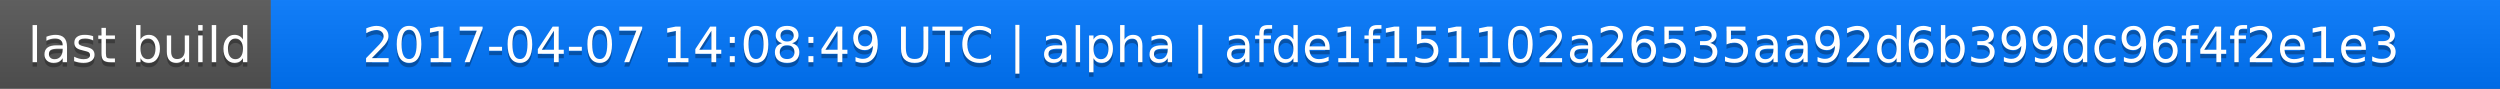
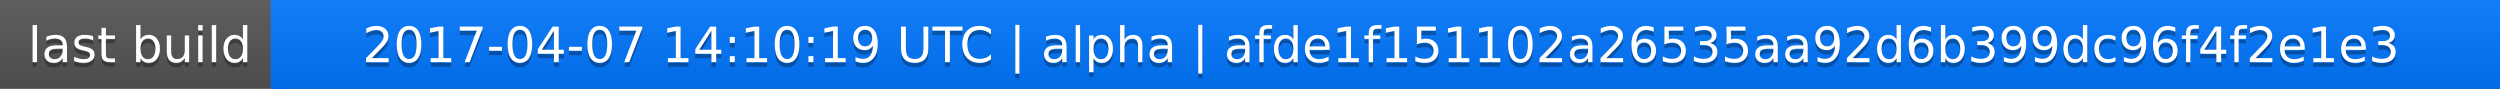
<svg xmlns="http://www.w3.org/2000/svg" width="563" height="20">
  <linearGradient id="a" x2="0" y2="100%">
    <stop offset="0" stop-color="#bbb" stop-opacity=".1" />
    <stop offset="1" stop-opacity=".1" />
  </linearGradient>
  <rect rx="0" width="563" height="20" fill="#555" />
  <rect rx="0" x="61" width="502" height="20" fill="#07f" />
  <path fill="#07f" d="M61 0h4v20h-4z" />
  <rect rx="0" width="563" height="20" fill="url(#a)" />
  <g fill="#fff" text-anchor="middle" font-family="DejaVu Sans,Verdana,Geneva,sans-serif" font-size="11">
    <text x="31.5" y="15" fill="#010101" fill-opacity=".3">last build</text>
    <text x="31.5" y="14">last build</text>
-     <text x="311" y="15" fill="#010101" fill-opacity=".3">2017-04-07 14:08:49 UTC | alpha | afde1f151102a26535aa92d6b399dc96f4f2e1e3</text>
-     <text x="311" y="14">2017-04-07 14:08:49 UTC | alpha | afde1f151102a26535aa92d6b399dc96f4f2e1e3</text>
+     <text x="311" y="15" fill="#010101" fill-opacity=".3">2017-04-07 14:10:19 UTC | alpha | afde1f151102a26535aa92d6b399dc96f4f2e1e3</text>
+     <text x="311" y="14">2017-04-07 14:10:19 UTC | alpha | afde1f151102a26535aa92d6b399dc96f4f2e1e3</text>
  </g>
</svg>
